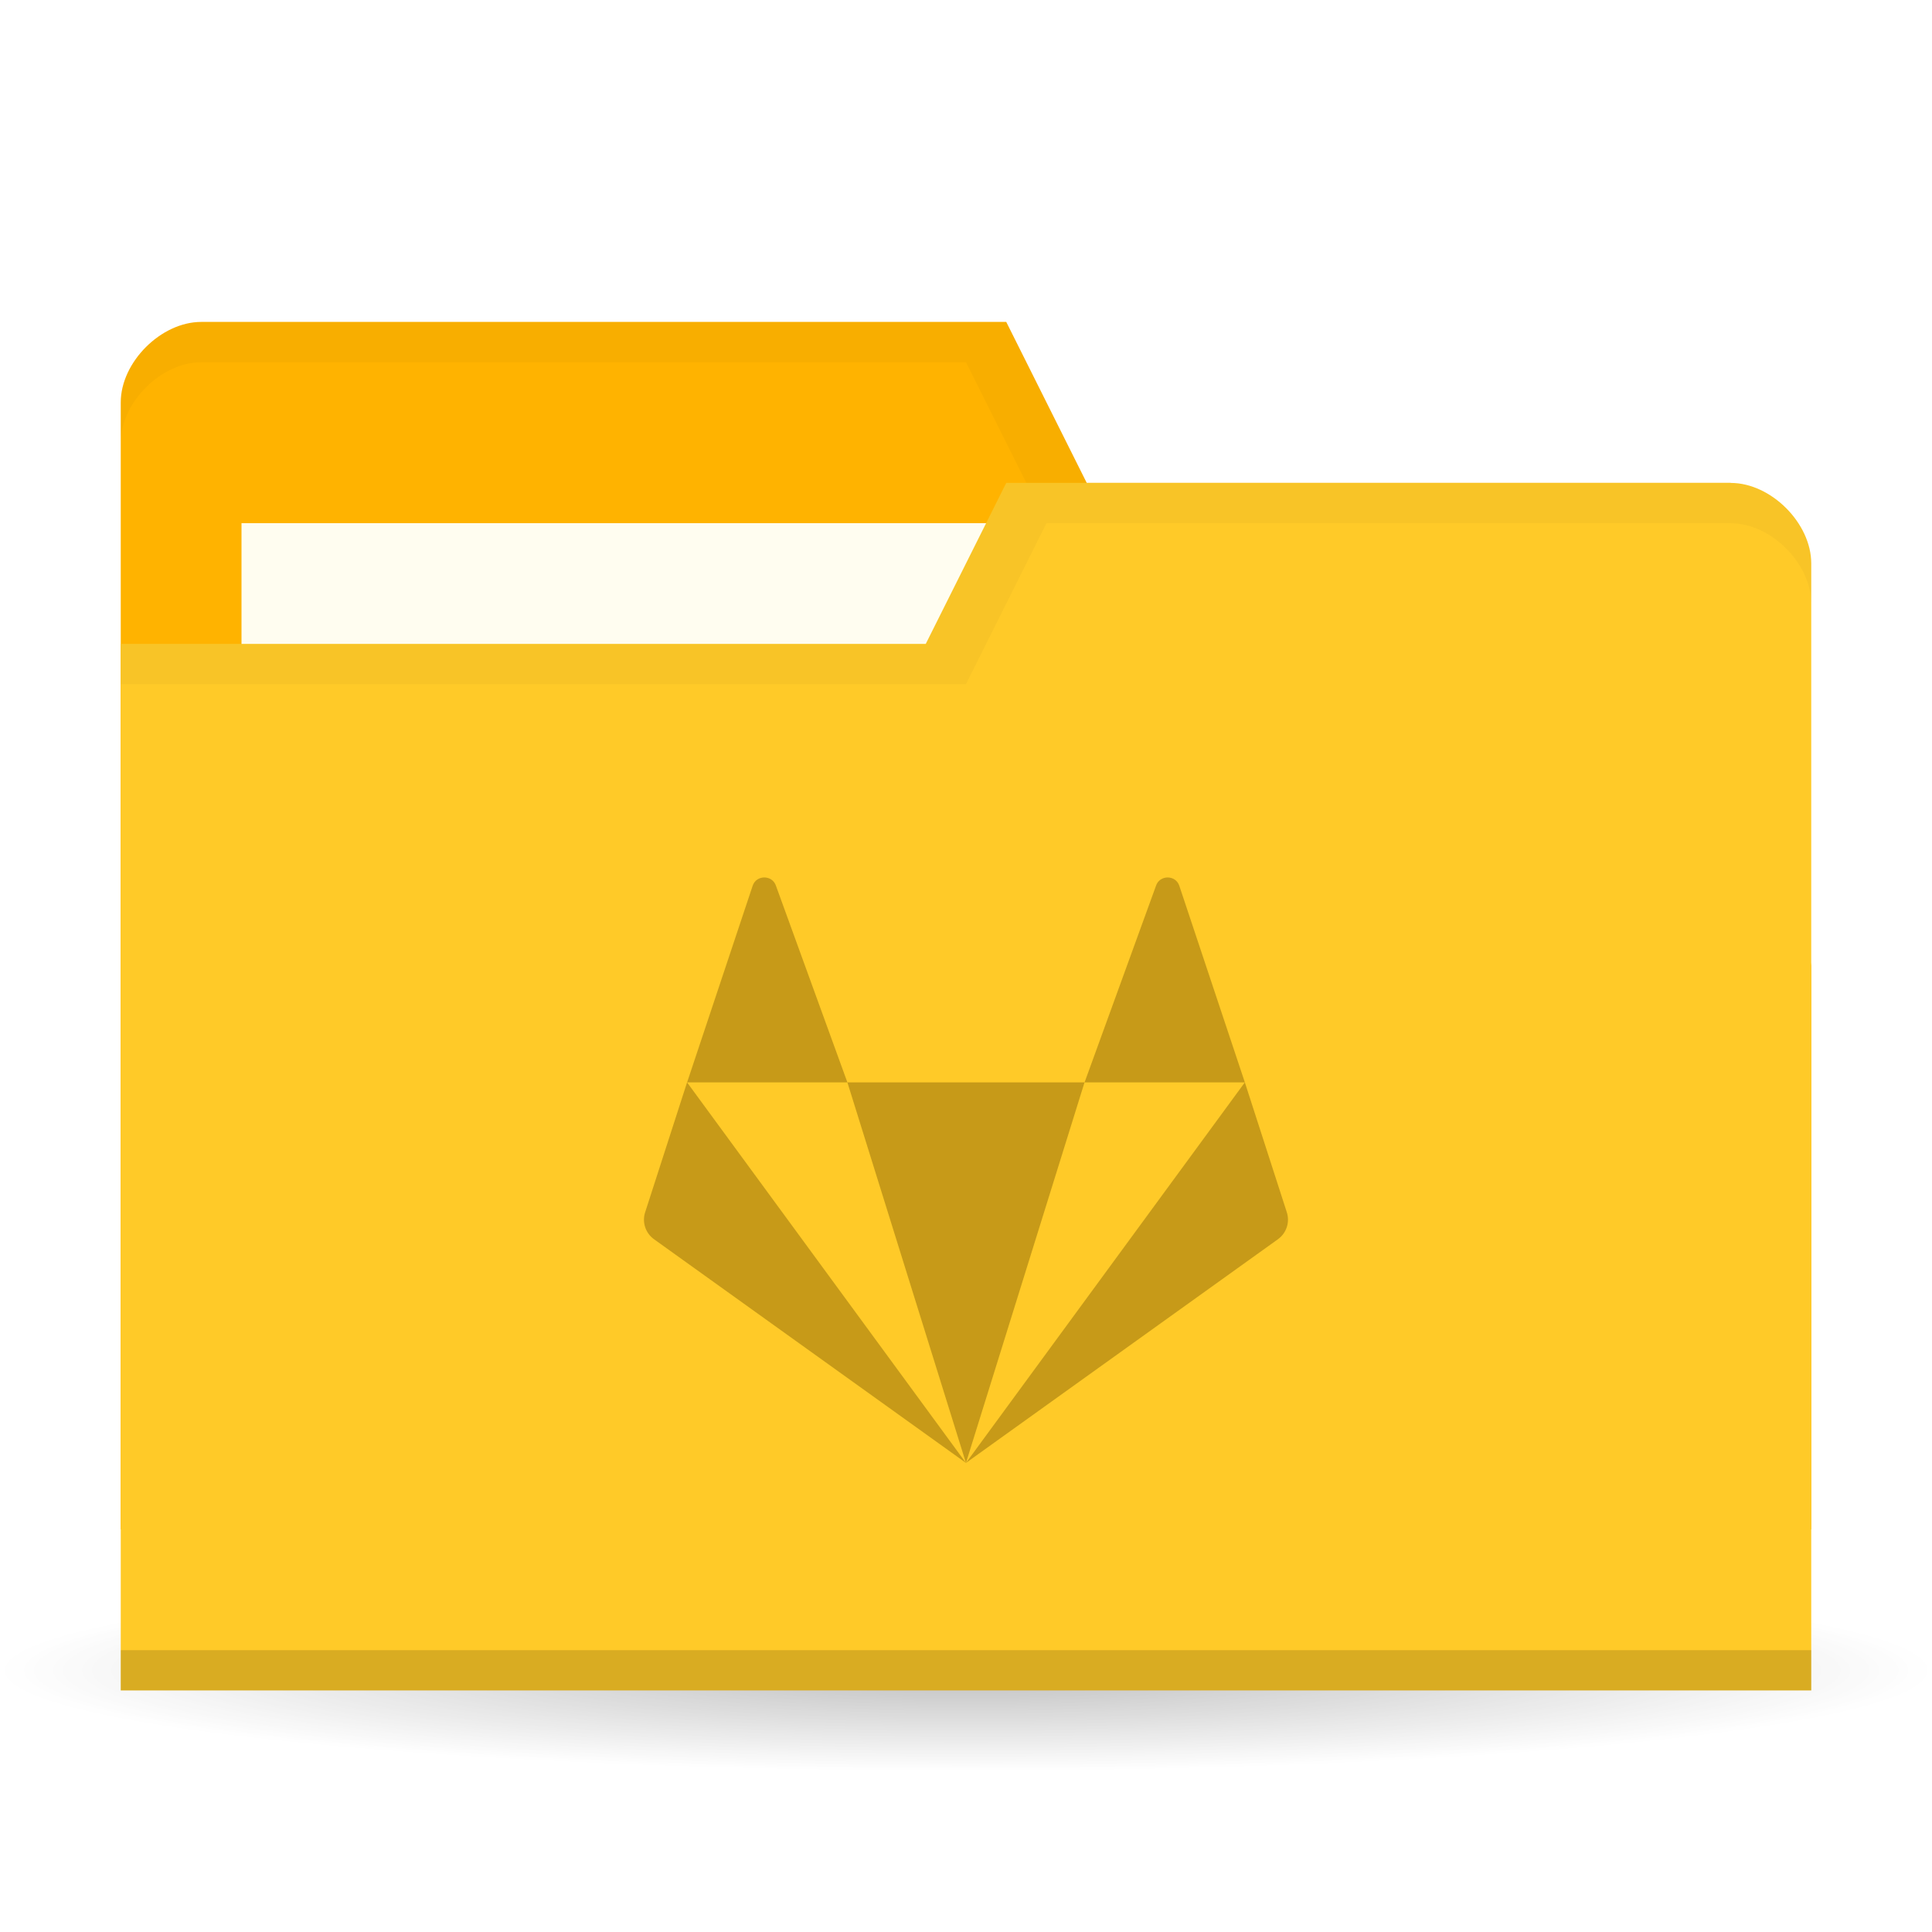
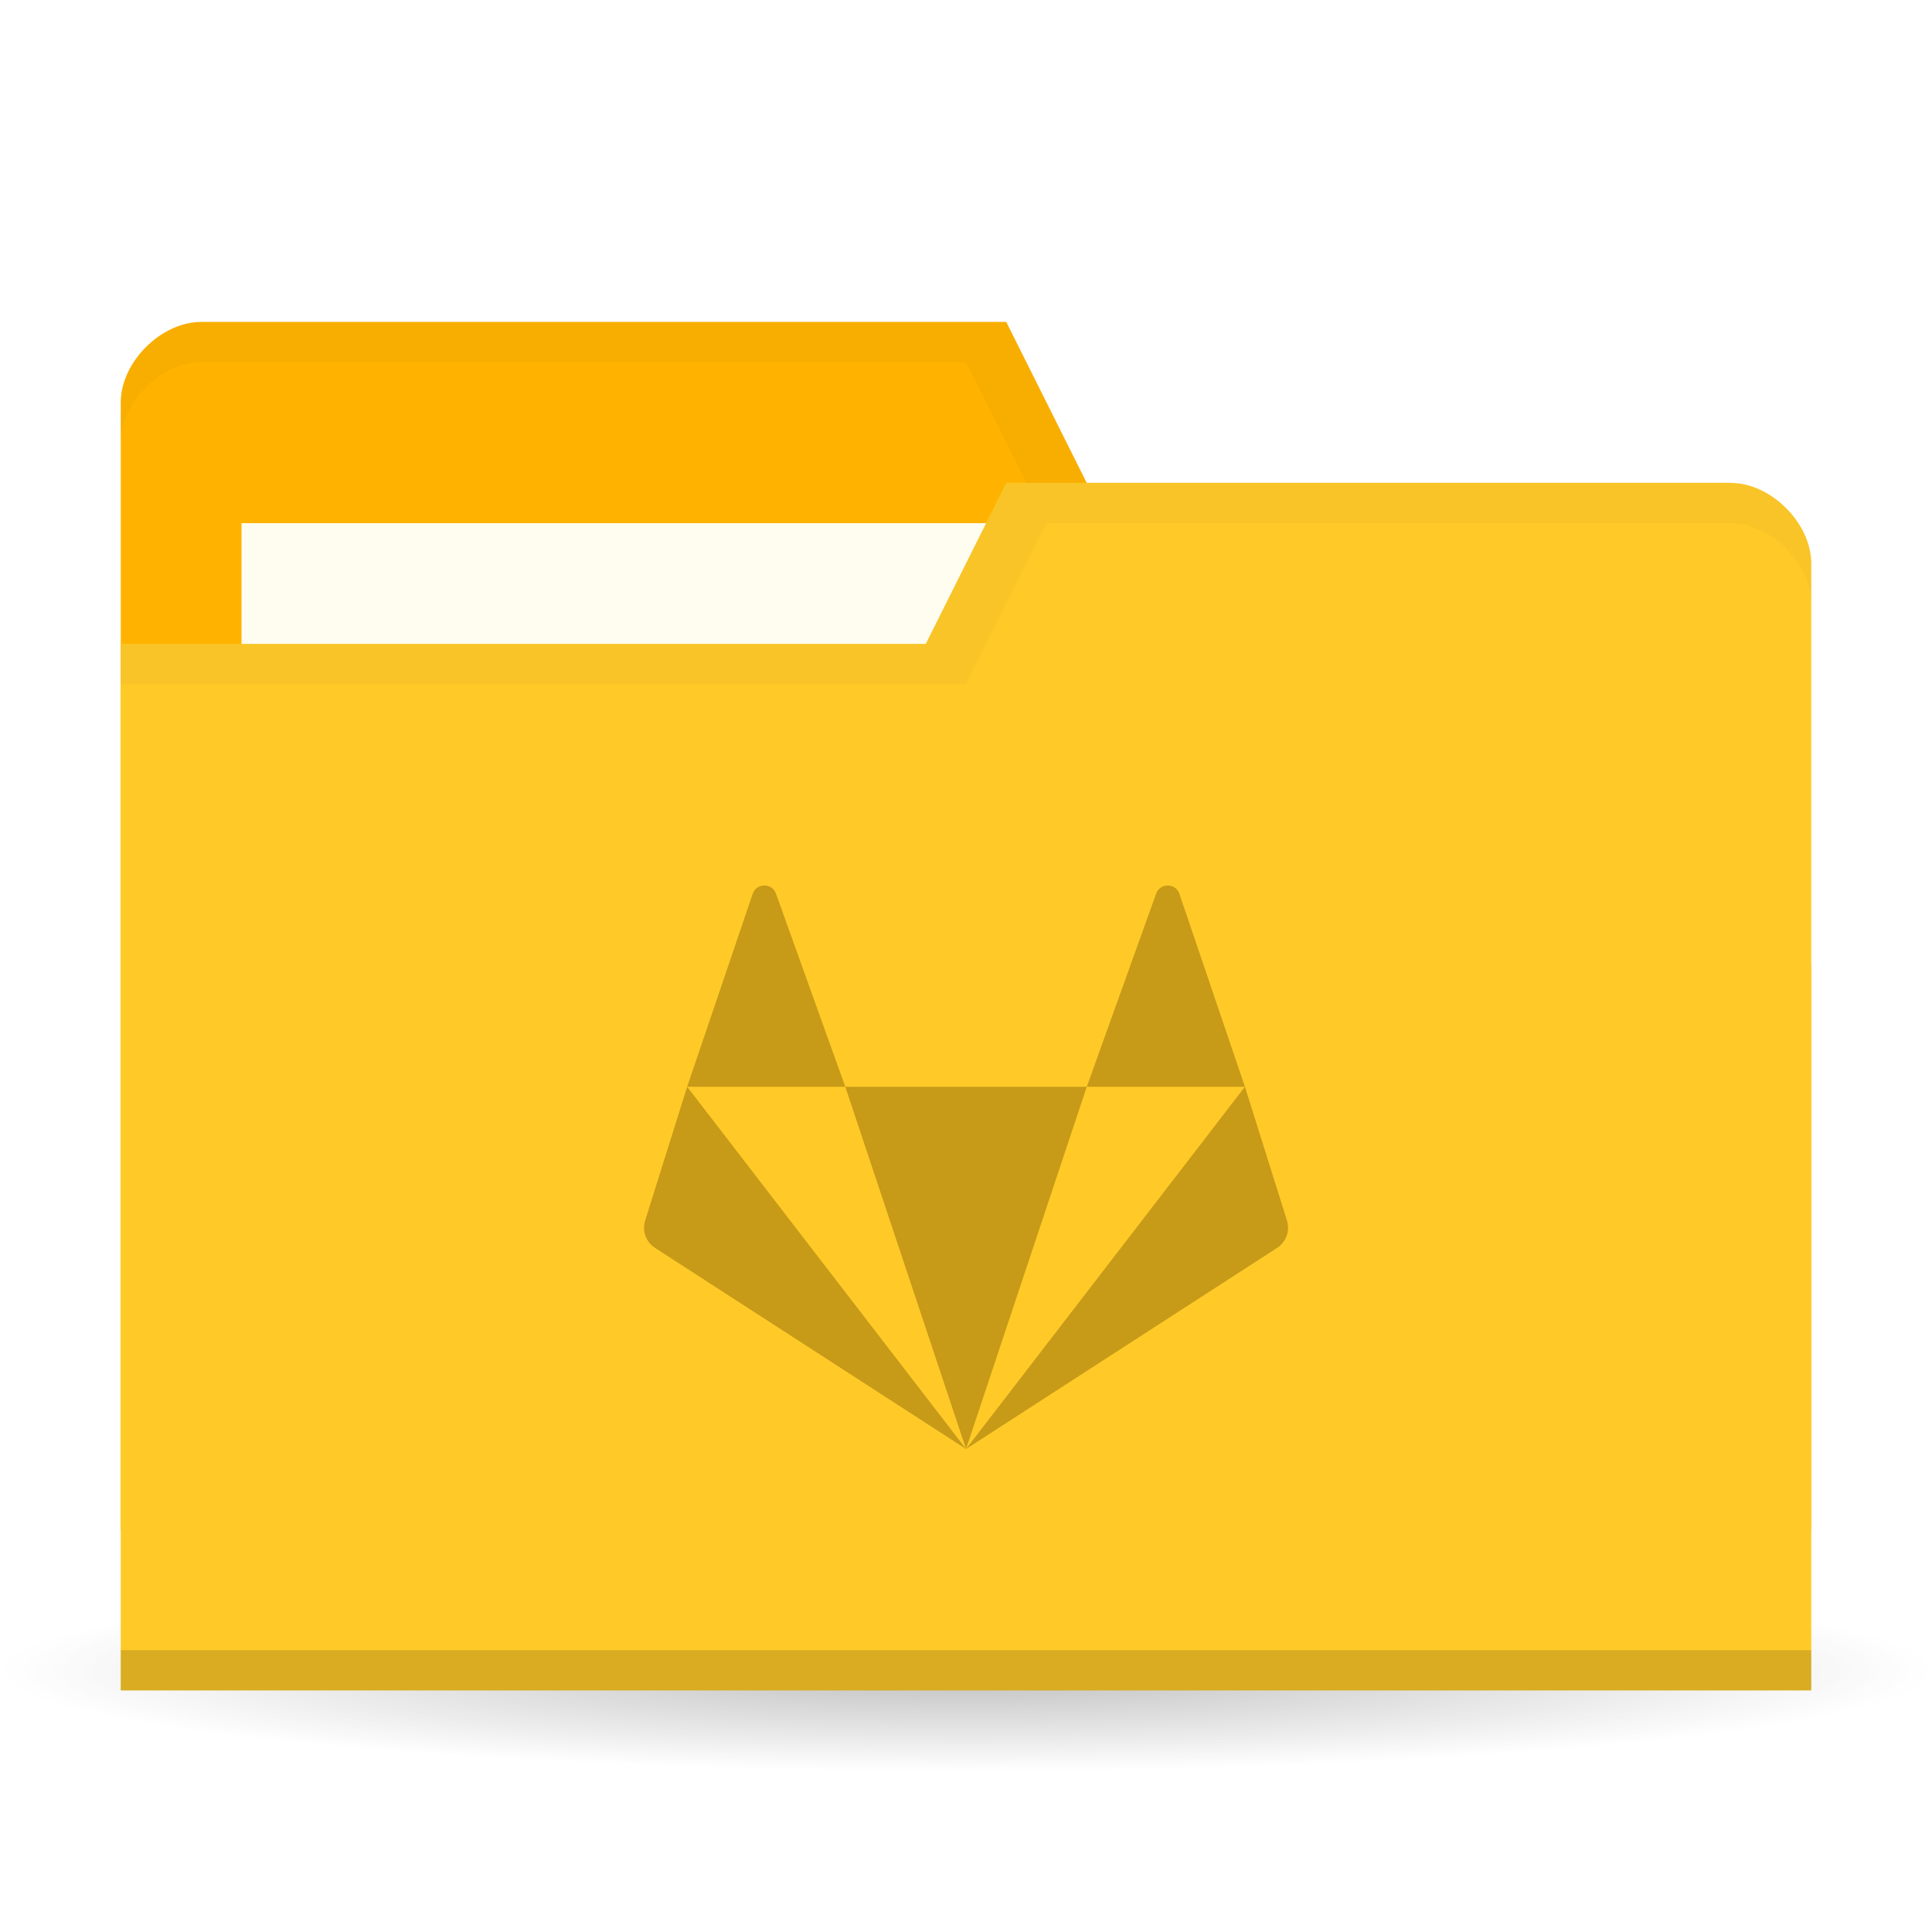
<svg xmlns="http://www.w3.org/2000/svg" version="1.1" viewBox="0 0 48 48">
  <defs>
    <radialGradient id="radialGradient3850" cx="24.08" cy="41.38" r="21.08" gradientTransform="matrix(1 0 0 .1130763 0 36.7037)" gradientUnits="userSpaceOnUse">
      <stop style="stop-opacity:.392" offset="0" />
      <stop style="stop-opacity:0" offset="1" />
    </radialGradient>
  </defs>
  <path transform="matrix(1.138754,0,0,1.049028,-3.416261,-1.912073)" d="m45.15 41.38a21.08 2.383 0 1 1-42.15 0 21.08 2.383 0 1 1 42.15 0z" style="fill:url(#radialGradient3850);opacity:.65" />
  <g transform="translate(0,-1004.362)">
    <path d="m3 1014.36v28h42v-14l-2-12h-16l-2-4h-20c-1 0-2 1-2 2z" style="fill:#ffb300" />
    <rect x="6" y="1017.36" width="21" height="8" style="fill:#fffdf0" />
    <path transform="translate(0,1004.362)" d="m5 8c-1 0-2 1-2 2v1c0-1 1-2 2-2h19l2 4h17l2 12v-1l-2-12h-16l-2-4z" style="opacity:.03" />
    <path d="m45 1018.36v28h-42v-26h20l2-4h18c1 0 2 1 2 2z" style="fill:#ffca28" />
    <path d="m3 1045.36v1h42v-1z" style="opacity:.15" />
    <path transform="translate(0,1004.362)" d="m25 12-2 4h-20v1h21l2-4h17c1 0 2 1 2 2v-1c0-1-1-2-2-2z" style="opacity:.03" />
-     <path d="m18.989 1026.162c-0.122 0-0.245 0.069-0.29 0.208l-1.628 4.883h3.982l-1.774-4.883c-0.046-0.139-0.168-0.208-0.29-0.208zm2.064 5.091 2.946 9.455 2.946-9.455zm5.893 0h3.982l-1.628-4.883c-0.091-0.277-0.489-0.277-0.58 0zm3.982 0-6.929 9.455 7.749-5.556c0.214-0.153 0.303-0.425 0.222-0.673zm-6.929 9.455-6.929-9.455-1.041 3.226c-0.082 0.248 0.008 0.52 0.222 0.673z" style="fill:#c79a18;stroke-width:.727" />
+     <path d="m18.99 1026.362c-0.122 0-0.245 0.069-0.29 0.208l-1.628 4.792h3.929l-1.72-4.792c-0.046-0.139-0.168-0.208-0.29-0.208zm2.011 5 3 9 3-9zm6 0h3.929l-1.628-4.792c-0.091-0.277-0.489-0.277-0.58 0zm3.929 0-6.929 9 7.749-5.01c0.214-0.153 0.303-0.425 0.222-0.673zm-6.929 9-6.929-9-1.041 3.317c-0.082 0.248 0.008 0.52 0.222 0.673z" style="fill:#c79a18;stroke-width:.727" />
  </g>
</svg>
